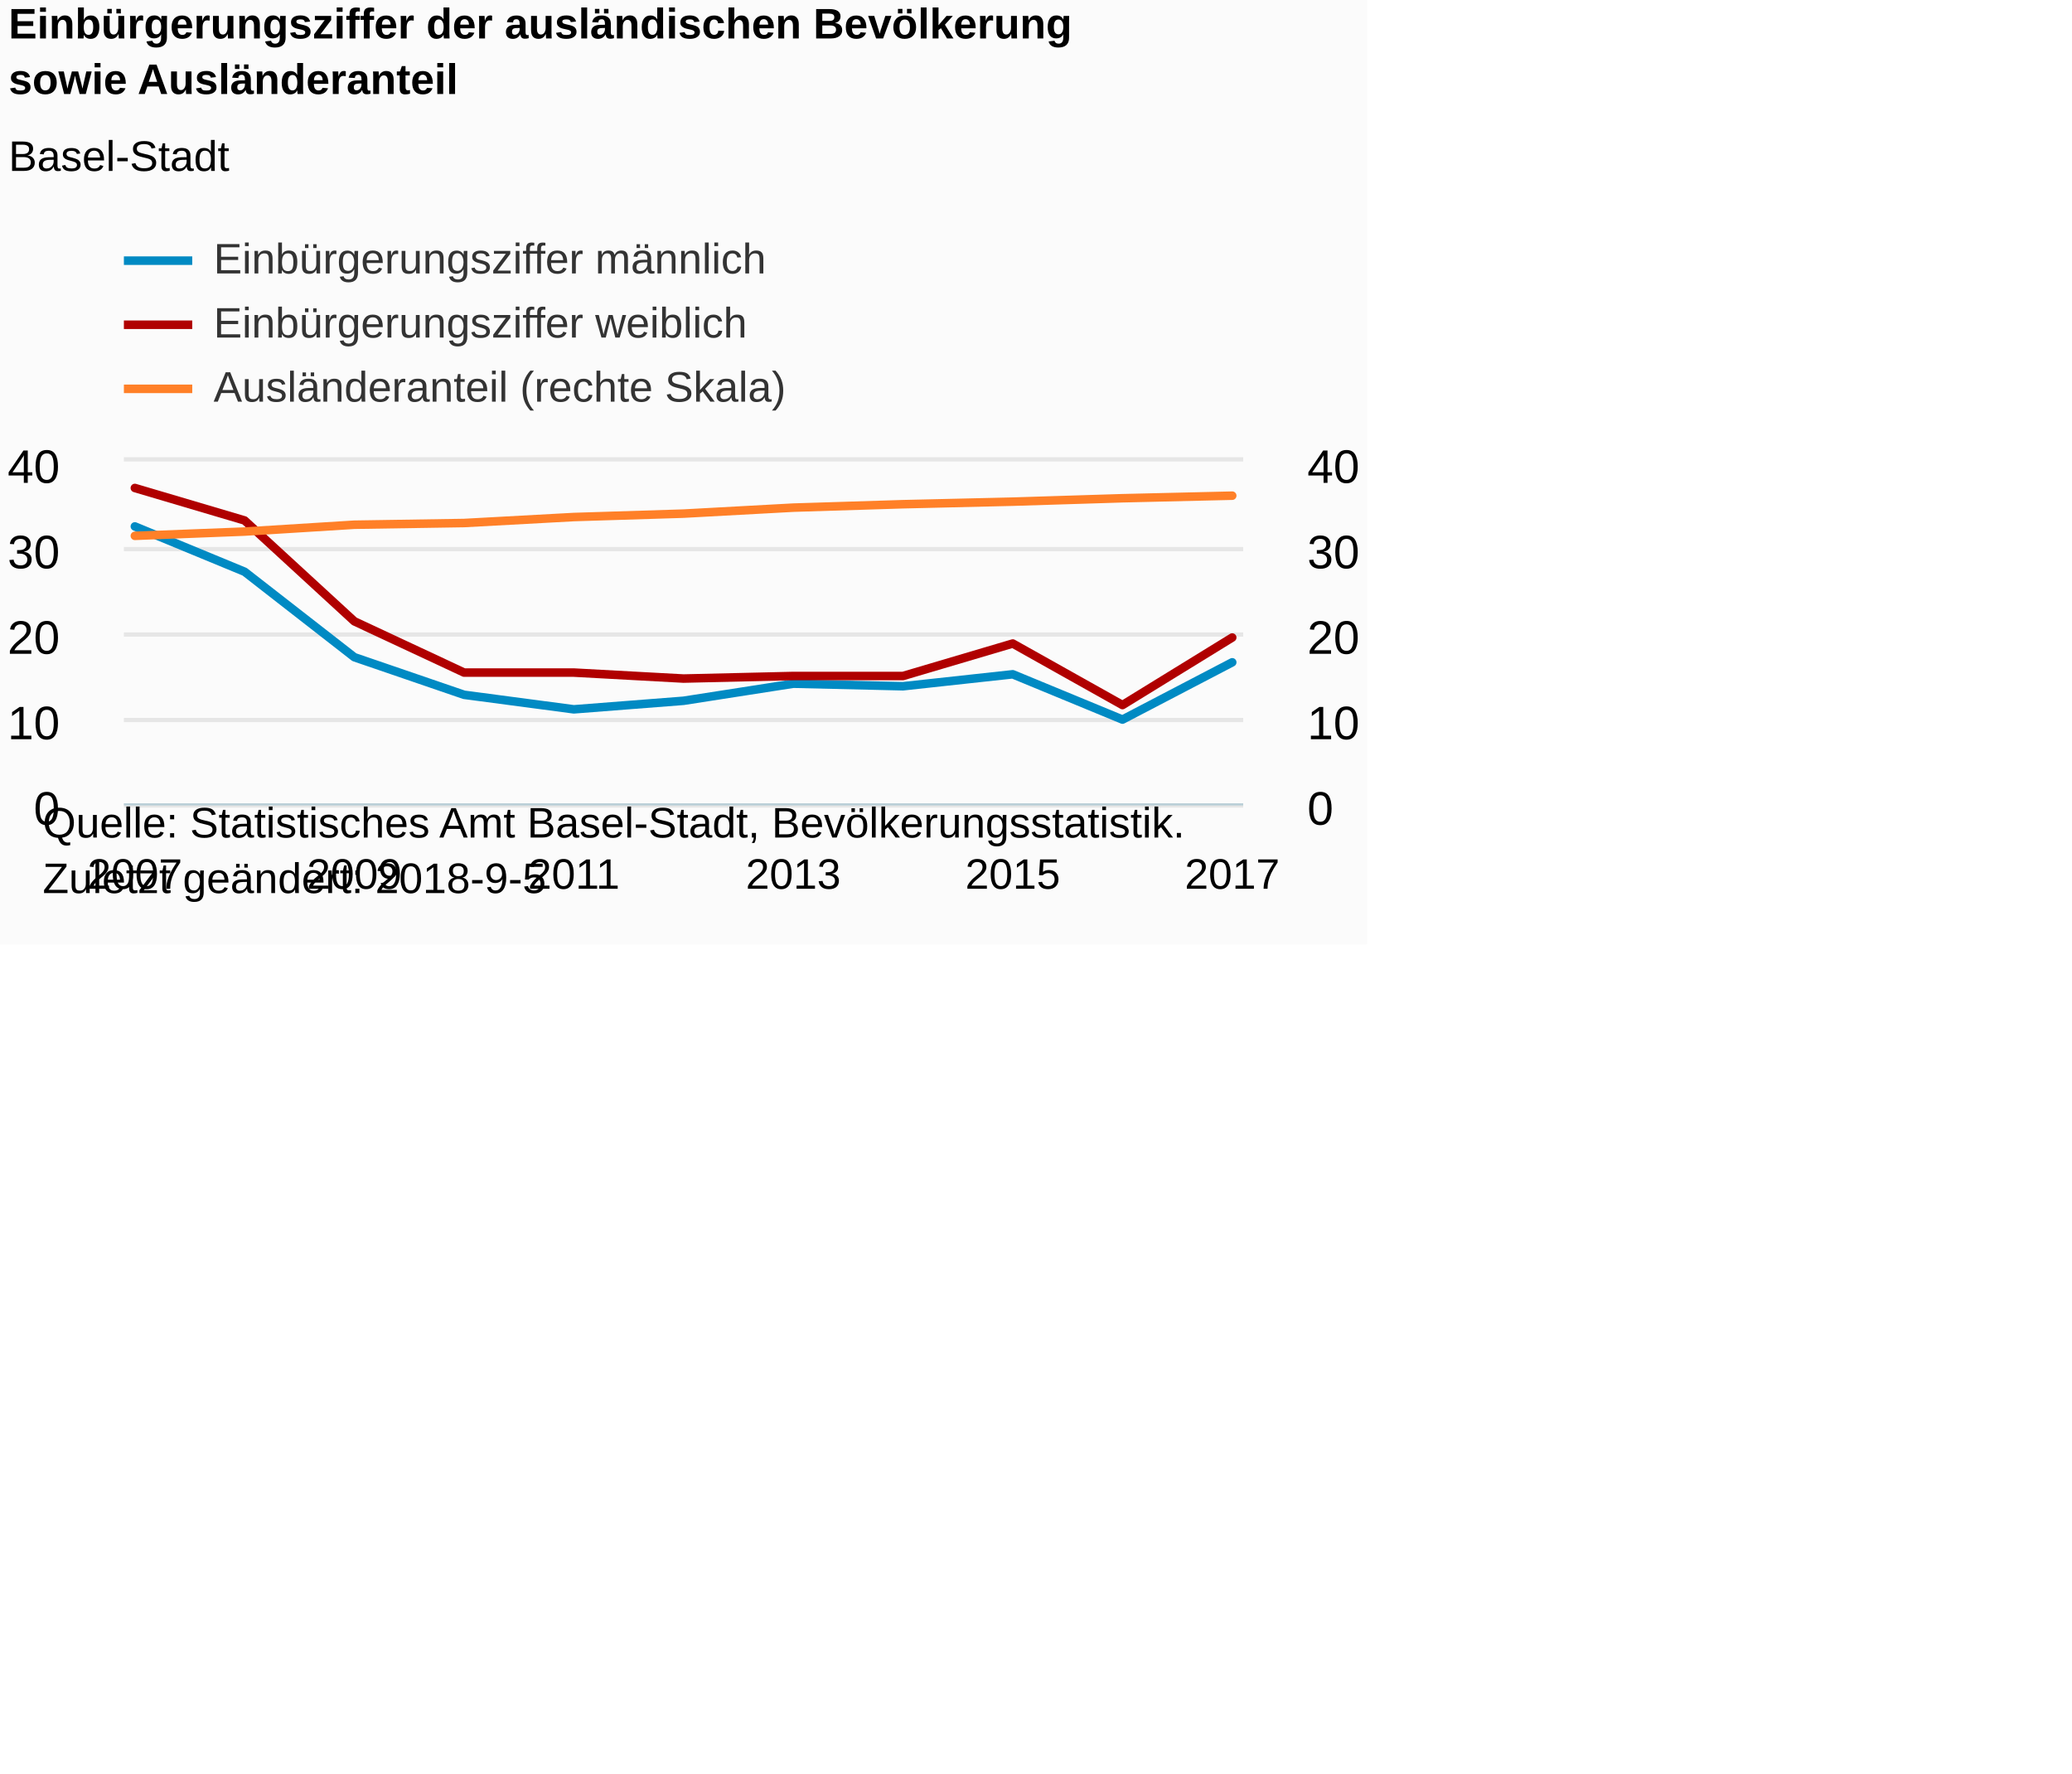
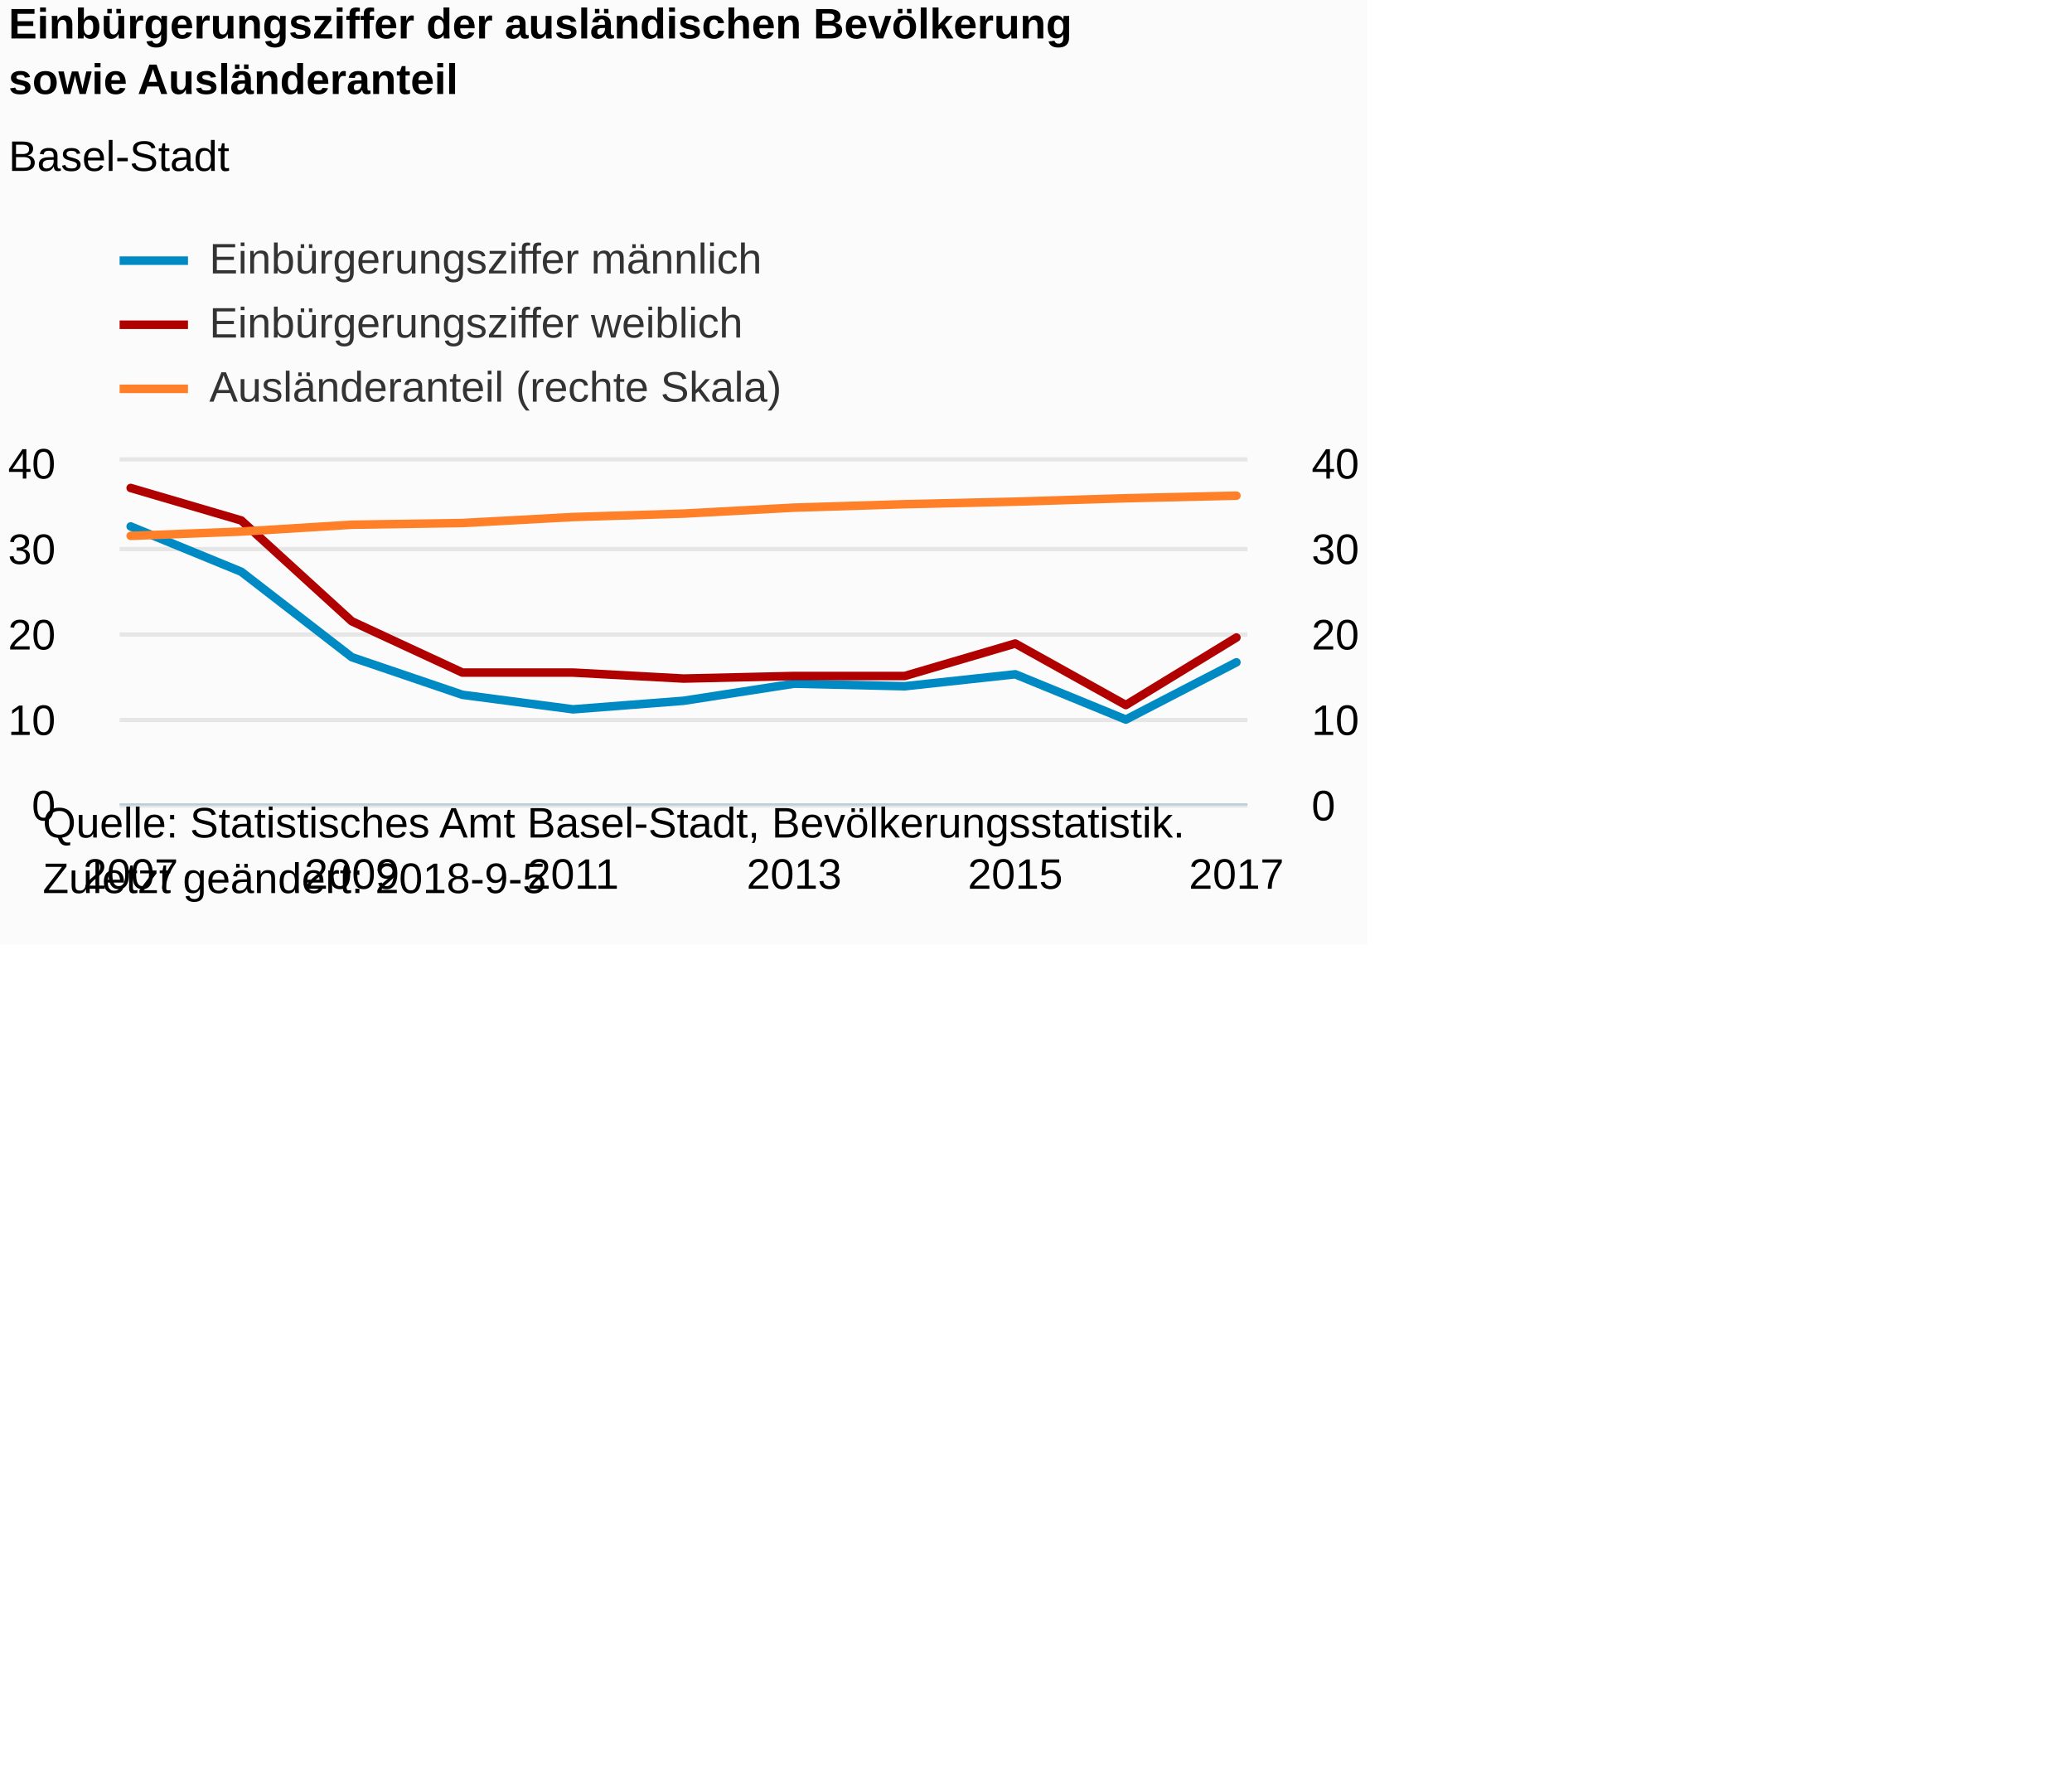
<svg xmlns="http://www.w3.org/2000/svg" version="1.1" class="highcharts-root" style="font-family:Arial;font-size:12px;" viewBox="0 0 485 415">
  <defs>
-     <clipPath id="highcharts-3b4ksn4-8">
-       <rect x="0" y="0" width="262" height="80" fill="none" />
+     <clipPath id="highcharts-c50wcss-8">
+       <rect x="0" y="0" width="264" height="80" fill="none" />
    </clipPath>
-     <clipPath id="highcharts-3b4ksn4-9">
-       <rect x="0" y="0" width="262" height="80" fill="none" />
+     <clipPath id="highcharts-c50wcss-9">
+       <rect x="0" y="0" width="264" height="80" fill="none" />
    </clipPath>
-     <clipPath id="highcharts-3b4ksn4-10">
-       <rect x="0" y="0" width="262" height="80" fill="none" />
+     <clipPath id="highcharts-c50wcss-10">
+       <rect x="0" y="0" width="264" height="80" fill="none" />
    </clipPath>
  </defs>
  <rect fill="#fbfbfb" class="highcharts-background" x="0" y="0" width="320" height="221" rx="0" ry="0" />
-   <rect fill="none" class="highcharts-plot-background" x="29" y="108" width="262" height="80" />
+   <rect fill="none" class="highcharts-plot-background" x="28" y="108" width="264" height="80" />
  <g class="highcharts-pane-group" data-z-index="0" />
  <g class="highcharts-grid highcharts-xaxis-grid " data-z-index="1">
-     <path fill="none" data-z-index="1" class="highcharts-grid-line" d="M 31.5 108 L 31.5 188" opacity="1" />
-     <path fill="none" data-z-index="1" class="highcharts-grid-line" d="M 56.5 108 L 56.5 188" opacity="1" />
-     <path fill="none" data-z-index="1" class="highcharts-grid-line" d="M 82.5 108 L 82.5 188" opacity="1" />
-     <path fill="none" data-z-index="1" class="highcharts-grid-line" d="M 108.5 108 L 108.5 188" opacity="1" />
+     <path fill="none" data-z-index="1" class="highcharts-grid-line" d="M 30.5 108 L 30.5 188" opacity="1" />
+     <path fill="none" data-z-index="1" class="highcharts-grid-line" d="M 55.5 108 L 55.5 188" opacity="1" />
+     <path fill="none" data-z-index="1" class="highcharts-grid-line" d="M 81.5 108 L 81.5 188" opacity="1" />
+     <path fill="none" data-z-index="1" class="highcharts-grid-line" d="M 107.5 108 L 107.5 188" opacity="1" />
    <path fill="none" data-z-index="1" class="highcharts-grid-line" d="M 133.5 108 L 133.5 188" opacity="1" />
    <path fill="none" data-z-index="1" class="highcharts-grid-line" d="M 159.5 108 L 159.5 188" opacity="1" />
    <path fill="none" data-z-index="1" class="highcharts-grid-line" d="M 185.5 108 L 185.5 188" opacity="1" />
-     <path fill="none" data-z-index="1" class="highcharts-grid-line" d="M 210.5 108 L 210.5 188" opacity="1" />
-     <path fill="none" data-z-index="1" class="highcharts-grid-line" d="M 236.5 108 L 236.5 188" opacity="1" />
-     <path fill="none" data-z-index="1" class="highcharts-grid-line" d="M 262.5 108 L 262.5 188" opacity="1" />
-     <path fill="none" data-z-index="1" class="highcharts-grid-line" d="M 287.5 108 L 287.5 188" opacity="1" />
+     <path fill="none" data-z-index="1" class="highcharts-grid-line" d="M 211.5 108 L 211.5 188" opacity="1" />
+     <path fill="none" data-z-index="1" class="highcharts-grid-line" d="M 237.5 108 L 237.5 188" opacity="1" />
+     <path fill="none" data-z-index="1" class="highcharts-grid-line" d="M 263.5 108 L 263.5 188" opacity="1" />
+     <path fill="none" data-z-index="1" class="highcharts-grid-line" d="M 288.5 108 L 288.5 188" opacity="1" />
  </g>
  <g class="highcharts-grid highcharts-yaxis-grid " data-z-index="1">
-     <path fill="none" stroke="#e6e6e6" stroke-width="1" data-z-index="1" class="highcharts-grid-line" d="M 29 188.5 L 291 188.5" opacity="1" />
-     <path fill="none" stroke="#e6e6e6" stroke-width="1" data-z-index="1" class="highcharts-grid-line" d="M 29 168.5 L 291 168.5" opacity="1" />
-     <path fill="none" stroke="#e6e6e6" stroke-width="1" data-z-index="1" class="highcharts-grid-line" d="M 29 148.5 L 291 148.5" opacity="1" />
-     <path fill="none" stroke="#e6e6e6" stroke-width="1" data-z-index="1" class="highcharts-grid-line" d="M 29 128.5 L 291 128.5" opacity="1" />
-     <path fill="none" stroke="#e6e6e6" stroke-width="1" data-z-index="1" class="highcharts-grid-line" d="M 29 107.5 L 291 107.5" opacity="1" />
+     <path fill="none" stroke="#e6e6e6" stroke-width="1" data-z-index="1" class="highcharts-grid-line" d="M 28 188.5 L 292 188.5" opacity="1" />
+     <path fill="none" stroke="#e6e6e6" stroke-width="1" data-z-index="1" class="highcharts-grid-line" d="M 28 168.5 L 292 168.5" opacity="1" />
+     <path fill="none" stroke="#e6e6e6" stroke-width="1" data-z-index="1" class="highcharts-grid-line" d="M 28 148.5 L 292 148.5" opacity="1" />
+     <path fill="none" stroke="#e6e6e6" stroke-width="1" data-z-index="1" class="highcharts-grid-line" d="M 28 128.5 L 292 128.5" opacity="1" />
+     <path fill="none" stroke="#e6e6e6" stroke-width="1" data-z-index="1" class="highcharts-grid-line" d="M 28 107.5 L 292 107.5" opacity="1" />
  </g>
  <g class="highcharts-grid highcharts-yaxis-grid " data-z-index="1">
-     <path fill="none" data-z-index="1" class="highcharts-grid-line" d="M 29 188.5 L 291 188.5" opacity="1" />
-     <path fill="none" data-z-index="1" class="highcharts-grid-line" d="M 29 168.5 L 291 168.5" opacity="1" />
-     <path fill="none" data-z-index="1" class="highcharts-grid-line" d="M 29 148.5 L 291 148.5" opacity="1" />
-     <path fill="none" data-z-index="1" class="highcharts-grid-line" d="M 29 128.5 L 291 128.5" opacity="1" />
-     <path fill="none" data-z-index="1" class="highcharts-grid-line" d="M 29 108.5 L 291 108.5" opacity="1" />
+     <path fill="none" data-z-index="1" class="highcharts-grid-line" d="M 28 188.5 L 292 188.5" opacity="1" />
+     <path fill="none" data-z-index="1" class="highcharts-grid-line" d="M 28 168.5 L 292 168.5" opacity="1" />
+     <path fill="none" data-z-index="1" class="highcharts-grid-line" d="M 28 148.5 L 292 148.5" opacity="1" />
+     <path fill="none" data-z-index="1" class="highcharts-grid-line" d="M 28 128.5 L 292 128.5" opacity="1" />
+     <path fill="none" data-z-index="1" class="highcharts-grid-line" d="M 28 108.5 L 292 108.5" opacity="1" />
  </g>
-   <rect fill="none" class="highcharts-plot-border" data-z-index="1" x="29" y="108" width="262" height="80" />
+   <rect fill="none" class="highcharts-plot-border" data-z-index="1" x="28" y="108" width="264" height="80" />
  <g class="highcharts-axis highcharts-xaxis " data-z-index="2">
-     <path fill="none" class="highcharts-axis-line" stroke="#B9CFD7" stroke-width="0.5" data-z-index="7" d="M 29 188.25 L 291 188.25" />
+     <path fill="none" class="highcharts-axis-line" stroke="#B9CFD7" stroke-width="0.5" data-z-index="7" d="M 28 188.25 L 292 188.25" />
  </g>
  <g class="highcharts-axis highcharts-yaxis " data-z-index="2">
-     <path fill="none" class="highcharts-axis-line" data-z-index="7" d="M 29 108 L 29 188" />
+     <path fill="none" class="highcharts-axis-line" data-z-index="7" d="M 28 108 L 28 188" />
  </g>
  <g class="highcharts-axis highcharts-yaxis " data-z-index="2">
-     <path fill="none" class="highcharts-axis-line" data-z-index="7" d="M 291 108 L 291 188" />
+     <path fill="none" class="highcharts-axis-line" data-z-index="7" d="M 292 108 L 292 188" />
  </g>
  <g class="highcharts-series-group" data-z-index="3">
-     <g data-z-index="0.1" class="highcharts-series highcharts-series-0 highcharts-line-series " transform="translate(29,108) scale(1 1)" clip-path="url(#highcharts-3b4ksn4-9)">
-       <path fill="none" d="M 2.569 15.2 L 28.255 25.8 L 53.941 45.8 L 79.627 54.6 L 105.314 58 L 131 56 L 156.686 52 L 182.373 52.6 L 208.059 49.8 L 233.745 60.4 L 259.431 47" class="highcharts-graph" data-z-index="1" stroke="#008AC3" stroke-width="2" stroke-linejoin="round" stroke-linecap="round" />
+     <g data-z-index="0.1" class="highcharts-series highcharts-series-0 highcharts-line-series " transform="translate(28,108) scale(1 1)" clip-path="url(#highcharts-c50wcss-9)">
+       <path fill="none" d="M 2.588 15.2 L 28.471 25.8 L 54.353 45.8 L 80.235 54.6 L 106.118 58 L 132 56 L 157.882 52 L 183.765 52.6 L 209.647 49.8 L 235.529 60.4 L 261.412 47" class="highcharts-graph" data-z-index="1" stroke="#008AC3" stroke-width="2" stroke-linejoin="round" stroke-linecap="round" />
    </g>
-     <g data-z-index="0.1" class="highcharts-markers highcharts-series-0 highcharts-line-series " transform="translate(29,108) scale(1 1)" clip-path="none" />
-     <g data-z-index="0.1" class="highcharts-series highcharts-series-1 highcharts-line-series " transform="translate(29,108) scale(1 1)" clip-path="url(#highcharts-3b4ksn4-9)">
-       <path fill="none" d="M 2.569 6.2 L 28.255 13.8 L 53.941 37.4 L 79.627 49.4 L 105.314 49.4 L 131 50.8 L 156.686 50.2 L 182.373 50.2 L 208.059 42.6 L 233.745 57 L 259.431 41.2" class="highcharts-graph" data-z-index="1" stroke="#B00000" stroke-width="2" stroke-linejoin="round" stroke-linecap="round" />
+     <g data-z-index="0.1" class="highcharts-markers highcharts-series-0 highcharts-line-series " transform="translate(28,108) scale(1 1)" clip-path="none" />
+     <g data-z-index="0.1" class="highcharts-series highcharts-series-1 highcharts-line-series " transform="translate(28,108) scale(1 1)" clip-path="url(#highcharts-c50wcss-9)">
+       <path fill="none" d="M 2.588 6.2 L 28.471 13.8 L 54.353 37.4 L 80.235 49.4 L 106.118 49.4 L 132 50.8 L 157.882 50.2 L 183.765 50.2 L 209.647 42.6 L 235.529 57 L 261.412 41.2" class="highcharts-graph" data-z-index="1" stroke="#B00000" stroke-width="2" stroke-linejoin="round" stroke-linecap="round" />
    </g>
-     <g data-z-index="0.1" class="highcharts-markers highcharts-series-1 highcharts-line-series " transform="translate(29,108) scale(1 1)" clip-path="none" />
-     <g data-z-index="0.1" class="highcharts-series highcharts-series-2 highcharts-line-series " transform="translate(29,108) scale(1 1)" clip-path="url(#highcharts-3b4ksn4-10)">
-       <path fill="none" d="M 2.569 17.4 L 28.255 16.4 L 53.941 14.8 L 79.627 14.4 L 105.314 13 L 131 12.2 L 156.686 10.8 L 182.373 10 L 208.059 9.4 L 233.745 8.6 L 259.431 8" class="highcharts-graph" data-z-index="1" stroke="#ff8028" stroke-width="2" stroke-linejoin="round" stroke-linecap="round" />
+     <g data-z-index="0.1" class="highcharts-markers highcharts-series-1 highcharts-line-series " transform="translate(28,108) scale(1 1)" clip-path="none" />
+     <g data-z-index="0.1" class="highcharts-series highcharts-series-2 highcharts-line-series " transform="translate(28,108) scale(1 1)" clip-path="url(#highcharts-c50wcss-10)">
+       <path fill="none" d="M 2.588 17.4 L 28.471 16.4 L 54.353 14.8 L 80.235 14.4 L 106.118 13 L 132 12.2 L 157.882 10.8 L 183.765 10 L 209.647 9.4 L 235.529 8.6 L 261.412 8" class="highcharts-graph" data-z-index="1" stroke="#ff8028" stroke-width="2" stroke-linejoin="round" stroke-linecap="round" />
    </g>
-     <g data-z-index="0.1" class="highcharts-markers highcharts-series-2 highcharts-line-series " transform="translate(29,108) scale(1 1)" clip-path="none" />
+     <g data-z-index="0.1" class="highcharts-markers highcharts-series-2 highcharts-line-series " transform="translate(28,108) scale(1 1)" clip-path="none" />
  </g>
  <text x="2" text-anchor="start" class="highcharts-title" data-z-index="4" style="color:#000000;font-size:10px;font-weight:bold;fill:#000000;" y="9">
    <tspan>Einbürgerungsziffer der ausländischen Bevölkerung</tspan>
    <tspan dy="13" x="2">sowie Ausländeranteil</tspan>
  </text>
  <text x="2" text-anchor="start" class="highcharts-subtitle" data-z-index="4" style="color:#000000;font-size:10px;font-weight:normal;font-family:Arial;fill:#000000;" y="40">
    <tspan>Basel-Stadt</tspan>
  </text>
-   <g class="highcharts-legend" data-z-index="7" transform="translate(29,56)">
+   <g class="highcharts-legend" data-z-index="7" transform="translate(28,56)">
    <rect fill="none" class="highcharts-legend-box" rx="0" ry="0" x="0" y="0" width="154" height="40" visibility="visible" />
    <g data-z-index="1">
      <g>
        <g class="highcharts-legend-item highcharts-line-series highcharts-color-undefined highcharts-series-0" data-z-index="1" transform="translate(0,-5)">
          <path fill="none" d="M 0 10 L 16 10" class="highcharts-graph" stroke="#008AC3" stroke-width="2" />
          <text x="21" style="color:#333333;font-size:10px;font-weight:normal;cursor:pointer;fill:#333333;" text-anchor="start" data-z-index="2" y="13">
            <tspan>Einbürgerungsziffer männlich</tspan>
          </text>
        </g>
        <g class="highcharts-legend-item highcharts-line-series highcharts-color-undefined highcharts-series-1" data-z-index="1" transform="translate(0,10)">
          <path fill="none" d="M 0 10 L 16 10" class="highcharts-graph" stroke="#B00000" stroke-width="2" />
          <text x="21" y="13" style="color:#333333;font-size:10px;font-weight:normal;cursor:pointer;fill:#333333;" text-anchor="start" data-z-index="2">
            <tspan>Einbürgerungsziffer weiblich</tspan>
          </text>
        </g>
        <g class="highcharts-legend-item highcharts-line-series highcharts-color-undefined highcharts-series-2" data-z-index="1" transform="translate(0,25)">
          <path fill="none" d="M 0 10 L 16 10" class="highcharts-graph" stroke="#ff8028" stroke-width="2" />
          <text x="21" y="13" style="color:#333333;font-size:10px;font-weight:normal;cursor:pointer;fill:#333333;" text-anchor="start" data-z-index="2">
            <tspan>Ausländeranteil (rechte Skala)</tspan>
          </text>
        </g>
      </g>
    </g>
  </g>
  <g class="highcharts-axis-labels highcharts-xaxis-labels " data-z-index="7">
-     <text x="31.569" style="color:#000000;cursor:default;font-size:10;white-space:nowrap;fill:#000000;" text-anchor="middle" transform="translate(0,0)" y="208" opacity="1">2007</text>
+     <text x="30.588" style="color:#000000;cursor:default;font-size:10;white-space:nowrap;fill:#000000;" text-anchor="middle" transform="translate(0,0)" y="208" opacity="1">2007</text>
    <text x="0" style="color:#000000;cursor:default;font-size:10;white-space:nowrap;fill:#000000;" text-anchor="middle" transform="translate(0,0)" y="-9999">2008</text>
-     <text x="82.941" style="color:#000000;cursor:default;font-size:10;white-space:nowrap;fill:#000000;" text-anchor="middle" transform="translate(0,0)" y="208" opacity="1">2009</text>
+     <text x="82.353" style="color:#000000;cursor:default;font-size:10;white-space:nowrap;fill:#000000;" text-anchor="middle" transform="translate(0,0)" y="208" opacity="1">2009</text>
    <text x="0" style="color:#000000;cursor:default;font-size:10;white-space:nowrap;fill:#000000;" text-anchor="middle" transform="translate(0,0)" y="-9999">2010</text>
-     <text x="134.314" style="color:#000000;cursor:default;font-size:10;white-space:nowrap;fill:#000000;" text-anchor="middle" transform="translate(0,0)" y="208" opacity="1">2011</text>
+     <text x="134.118" style="color:#000000;cursor:default;font-size:10;white-space:nowrap;fill:#000000;" text-anchor="middle" transform="translate(0,0)" y="208" opacity="1">2011</text>
    <text x="0" style="color:#000000;cursor:default;font-size:10;white-space:nowrap;fill:#000000;" text-anchor="middle" transform="translate(0,0)" y="-9999">2012</text>
-     <text x="185.686" style="color:#000000;cursor:default;font-size:10;white-space:nowrap;fill:#000000;" text-anchor="middle" transform="translate(0,0)" y="208" opacity="1">2013</text>
+     <text x="185.882" style="color:#000000;cursor:default;font-size:10;white-space:nowrap;fill:#000000;" text-anchor="middle" transform="translate(0,0)" y="208" opacity="1">2013</text>
    <text x="0" style="color:#000000;cursor:default;font-size:10;white-space:nowrap;fill:#000000;" text-anchor="middle" transform="translate(0,0)" y="-9999">2014</text>
-     <text x="237.059" style="color:#000000;cursor:default;font-size:10;white-space:nowrap;fill:#000000;" text-anchor="middle" transform="translate(0,0)" y="208" opacity="1">2015</text>
+     <text x="237.647" style="color:#000000;cursor:default;font-size:10;white-space:nowrap;fill:#000000;" text-anchor="middle" transform="translate(0,0)" y="208" opacity="1">2015</text>
    <text x="0" style="color:#000000;cursor:default;font-size:10;white-space:nowrap;fill:#000000;" text-anchor="middle" transform="translate(0,0)" y="-9999">2016</text>
-     <text x="288.431" style="color:#000000;cursor:default;font-size:10;white-space:nowrap;fill:#000000;" text-anchor="middle" transform="translate(0,0)" y="208" opacity="1">2017</text>
+     <text x="289.412" style="color:#000000;cursor:default;font-size:10;white-space:nowrap;fill:#000000;" text-anchor="middle" transform="translate(0,0)" y="208" opacity="1">2017</text>
  </g>
  <g class="highcharts-axis-labels highcharts-yaxis-labels " data-z-index="7">
-     <text x="14" style="color:#000000;cursor:default;font-size:11px;fill:#000000;" text-anchor="end" transform="translate(0,0)" y="193" opacity="1">0</text>
-     <text x="14" style="color:#000000;cursor:default;font-size:11px;fill:#000000;" text-anchor="end" transform="translate(0,0)" y="173" opacity="1">10</text>
-     <text x="14" style="color:#000000;cursor:default;font-size:11px;fill:#000000;" text-anchor="end" transform="translate(0,0)" y="153" opacity="1">20</text>
-     <text x="14" style="color:#000000;cursor:default;font-size:11px;fill:#000000;" text-anchor="end" transform="translate(0,0)" y="133" opacity="1">30</text>
-     <text x="14" style="color:#000000;cursor:default;font-size:11px;fill:#000000;" text-anchor="end" transform="translate(0,0)" y="113" opacity="1">40</text>
+     <text x="13" style="color:#000000;cursor:default;font-size:10px;fill:#000000;" text-anchor="end" transform="translate(0,0)" y="192" opacity="1">0</text>
+     <text x="13" style="color:#000000;cursor:default;font-size:10px;fill:#000000;" text-anchor="end" transform="translate(0,0)" y="172" opacity="1">10</text>
+     <text x="13" style="color:#000000;cursor:default;font-size:10px;fill:#000000;" text-anchor="end" transform="translate(0,0)" y="152" opacity="1">20</text>
+     <text x="13" style="color:#000000;cursor:default;font-size:10px;fill:#000000;" text-anchor="end" transform="translate(0,0)" y="132" opacity="1">30</text>
+     <text x="13" style="color:#000000;cursor:default;font-size:10px;fill:#000000;" text-anchor="end" transform="translate(0,0)" y="112" opacity="1">40</text>
  </g>
  <g class="highcharts-axis-labels highcharts-yaxis-labels " data-z-index="7">
-     <text x="306" style="color:#000000;cursor:default;font-size:11px;fill:#000000;" text-anchor="start" transform="translate(0,0)" y="193" opacity="1">0</text>
-     <text x="306" style="color:#000000;cursor:default;font-size:11px;fill:#000000;" text-anchor="start" transform="translate(0,0)" y="173" opacity="1">10</text>
-     <text x="306" style="color:#000000;cursor:default;font-size:11px;fill:#000000;" text-anchor="start" transform="translate(0,0)" y="153" opacity="1">20</text>
-     <text x="306" style="color:#000000;cursor:default;font-size:11px;fill:#000000;" text-anchor="start" transform="translate(0,0)" y="133" opacity="1">30</text>
-     <text x="306" style="color:#000000;cursor:default;font-size:11px;fill:#000000;" text-anchor="start" transform="translate(0,0)" y="113" opacity="1">40</text>
+     <text x="307" style="color:#000000;cursor:default;font-size:10px;fill:#000000;" text-anchor="start" transform="translate(0,0)" y="192" opacity="1">0</text>
+     <text x="307" style="color:#000000;cursor:default;font-size:10px;fill:#000000;" text-anchor="start" transform="translate(0,0)" y="172" opacity="1">10</text>
+     <text x="307" style="color:#000000;cursor:default;font-size:10px;fill:#000000;" text-anchor="start" transform="translate(0,0)" y="152" opacity="1">20</text>
+     <text x="307" style="color:#000000;cursor:default;font-size:10px;fill:#000000;" text-anchor="start" transform="translate(0,0)" y="132" opacity="1">30</text>
+     <text x="307" style="color:#000000;cursor:default;font-size:10px;fill:#000000;" text-anchor="start" transform="translate(0,0)" y="112" opacity="1">40</text>
  </g>
  <text x="10" class="highcharts-credits" text-anchor="start" data-z-index="8" style="cursor:default;color:#000000;font-size:10px;fill:#000000;" y="196">
    <tspan>Quelle: Statistisches Amt Basel-Stadt, Bevölkerungsstatistik.</tspan>
    <tspan x="10" dy="13">Zuletzt geändert: 2018-9-5</tspan>
  </text>
</svg>
